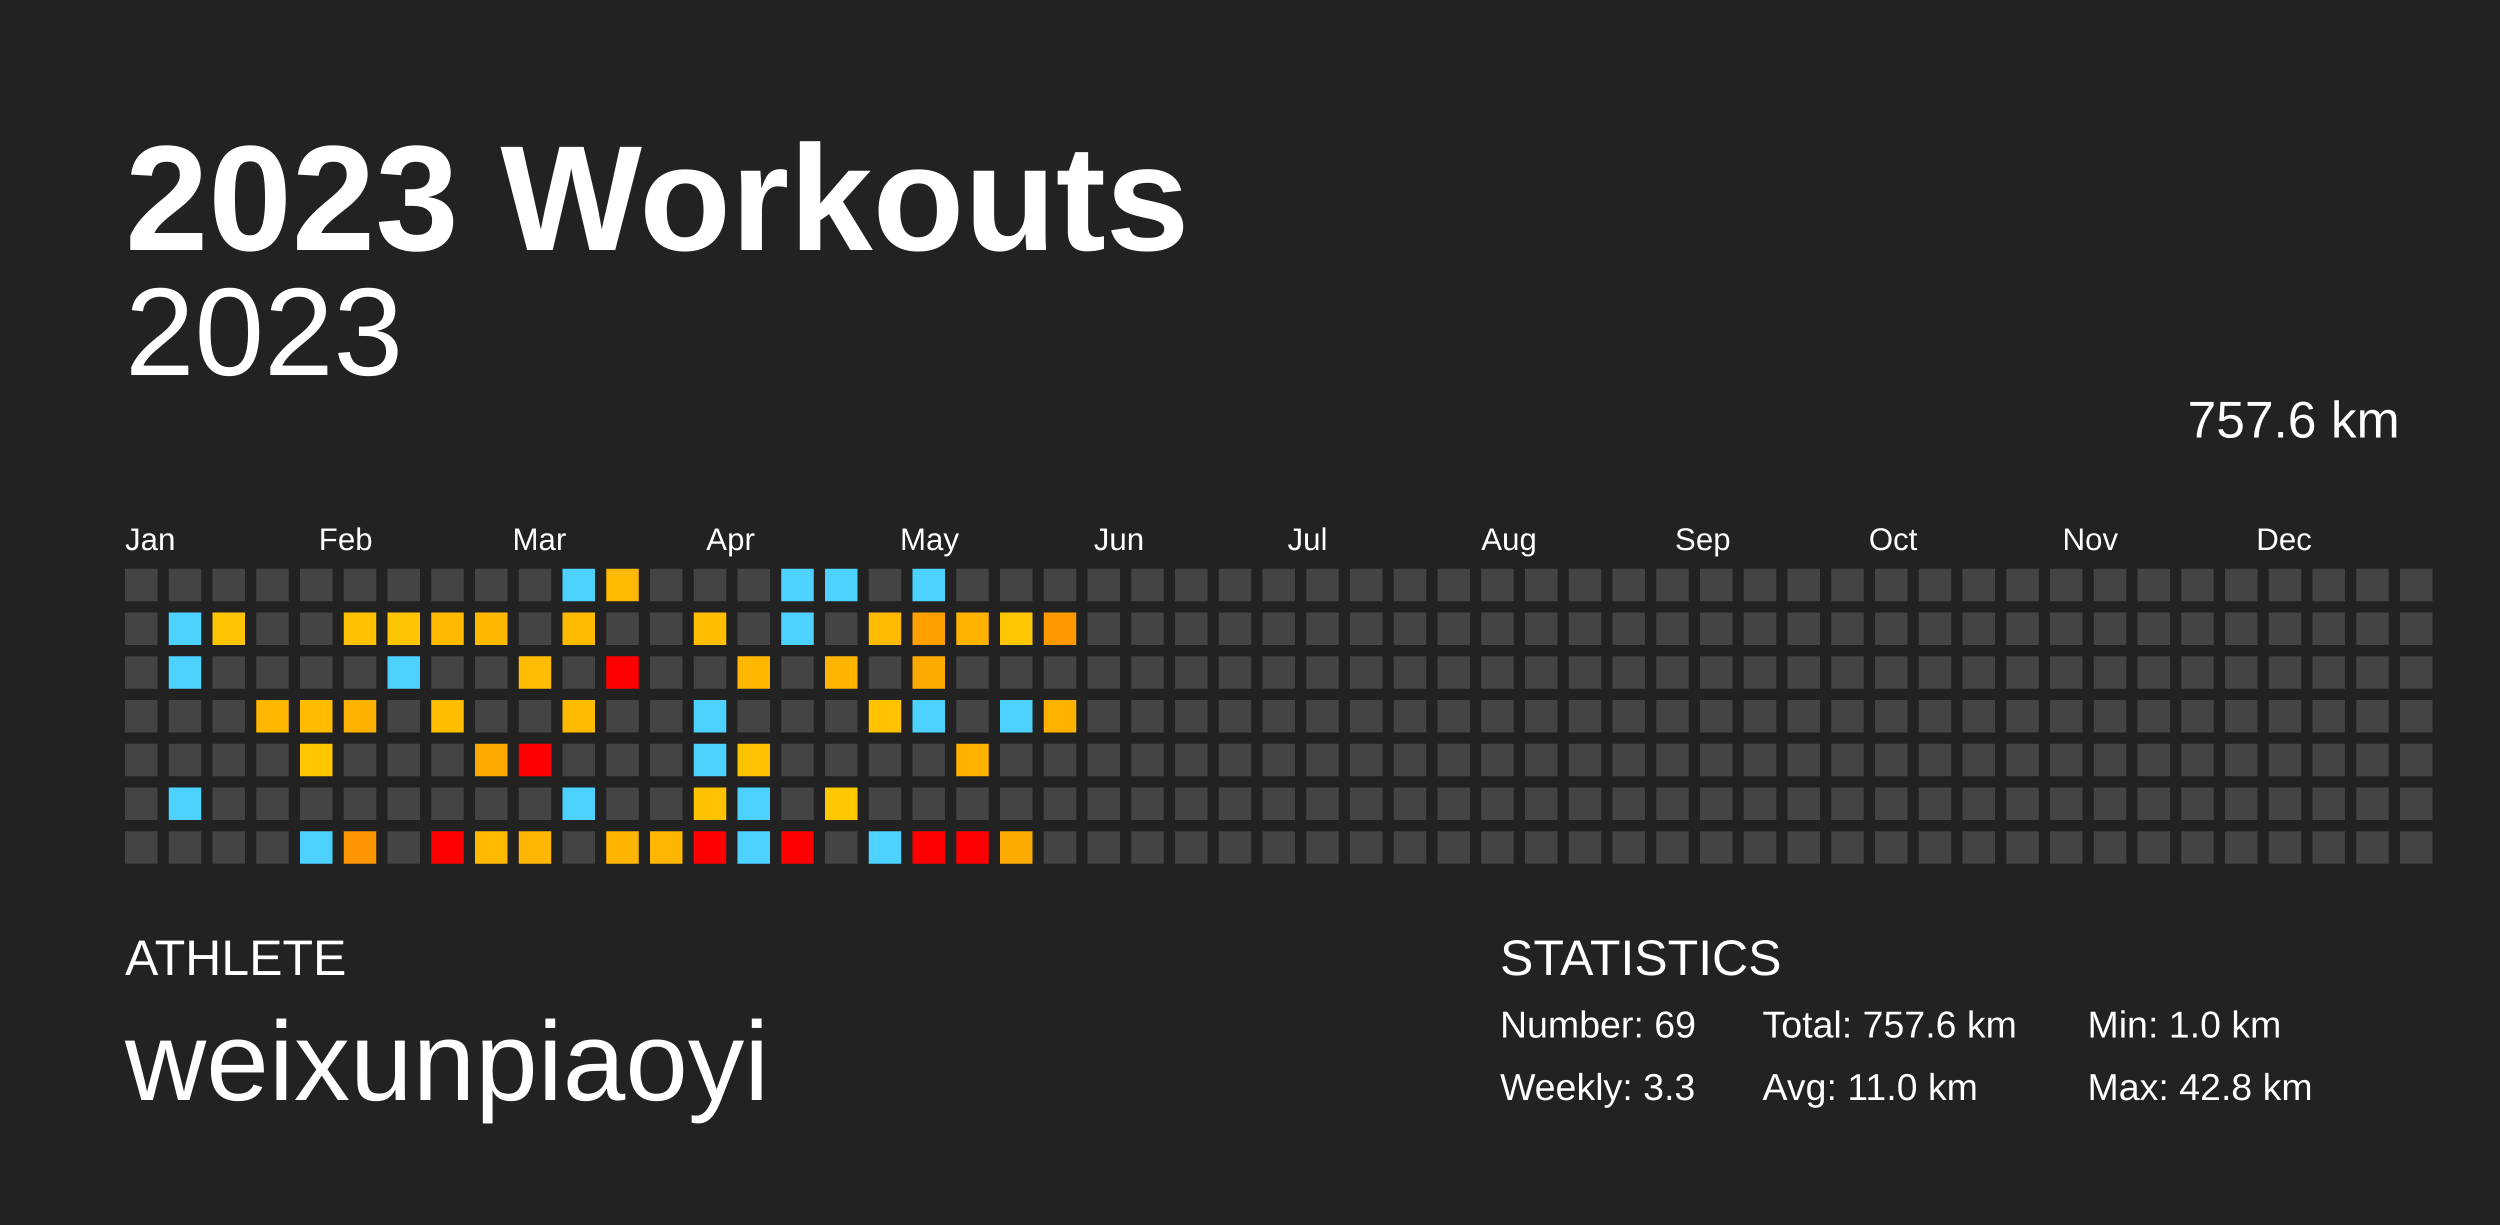
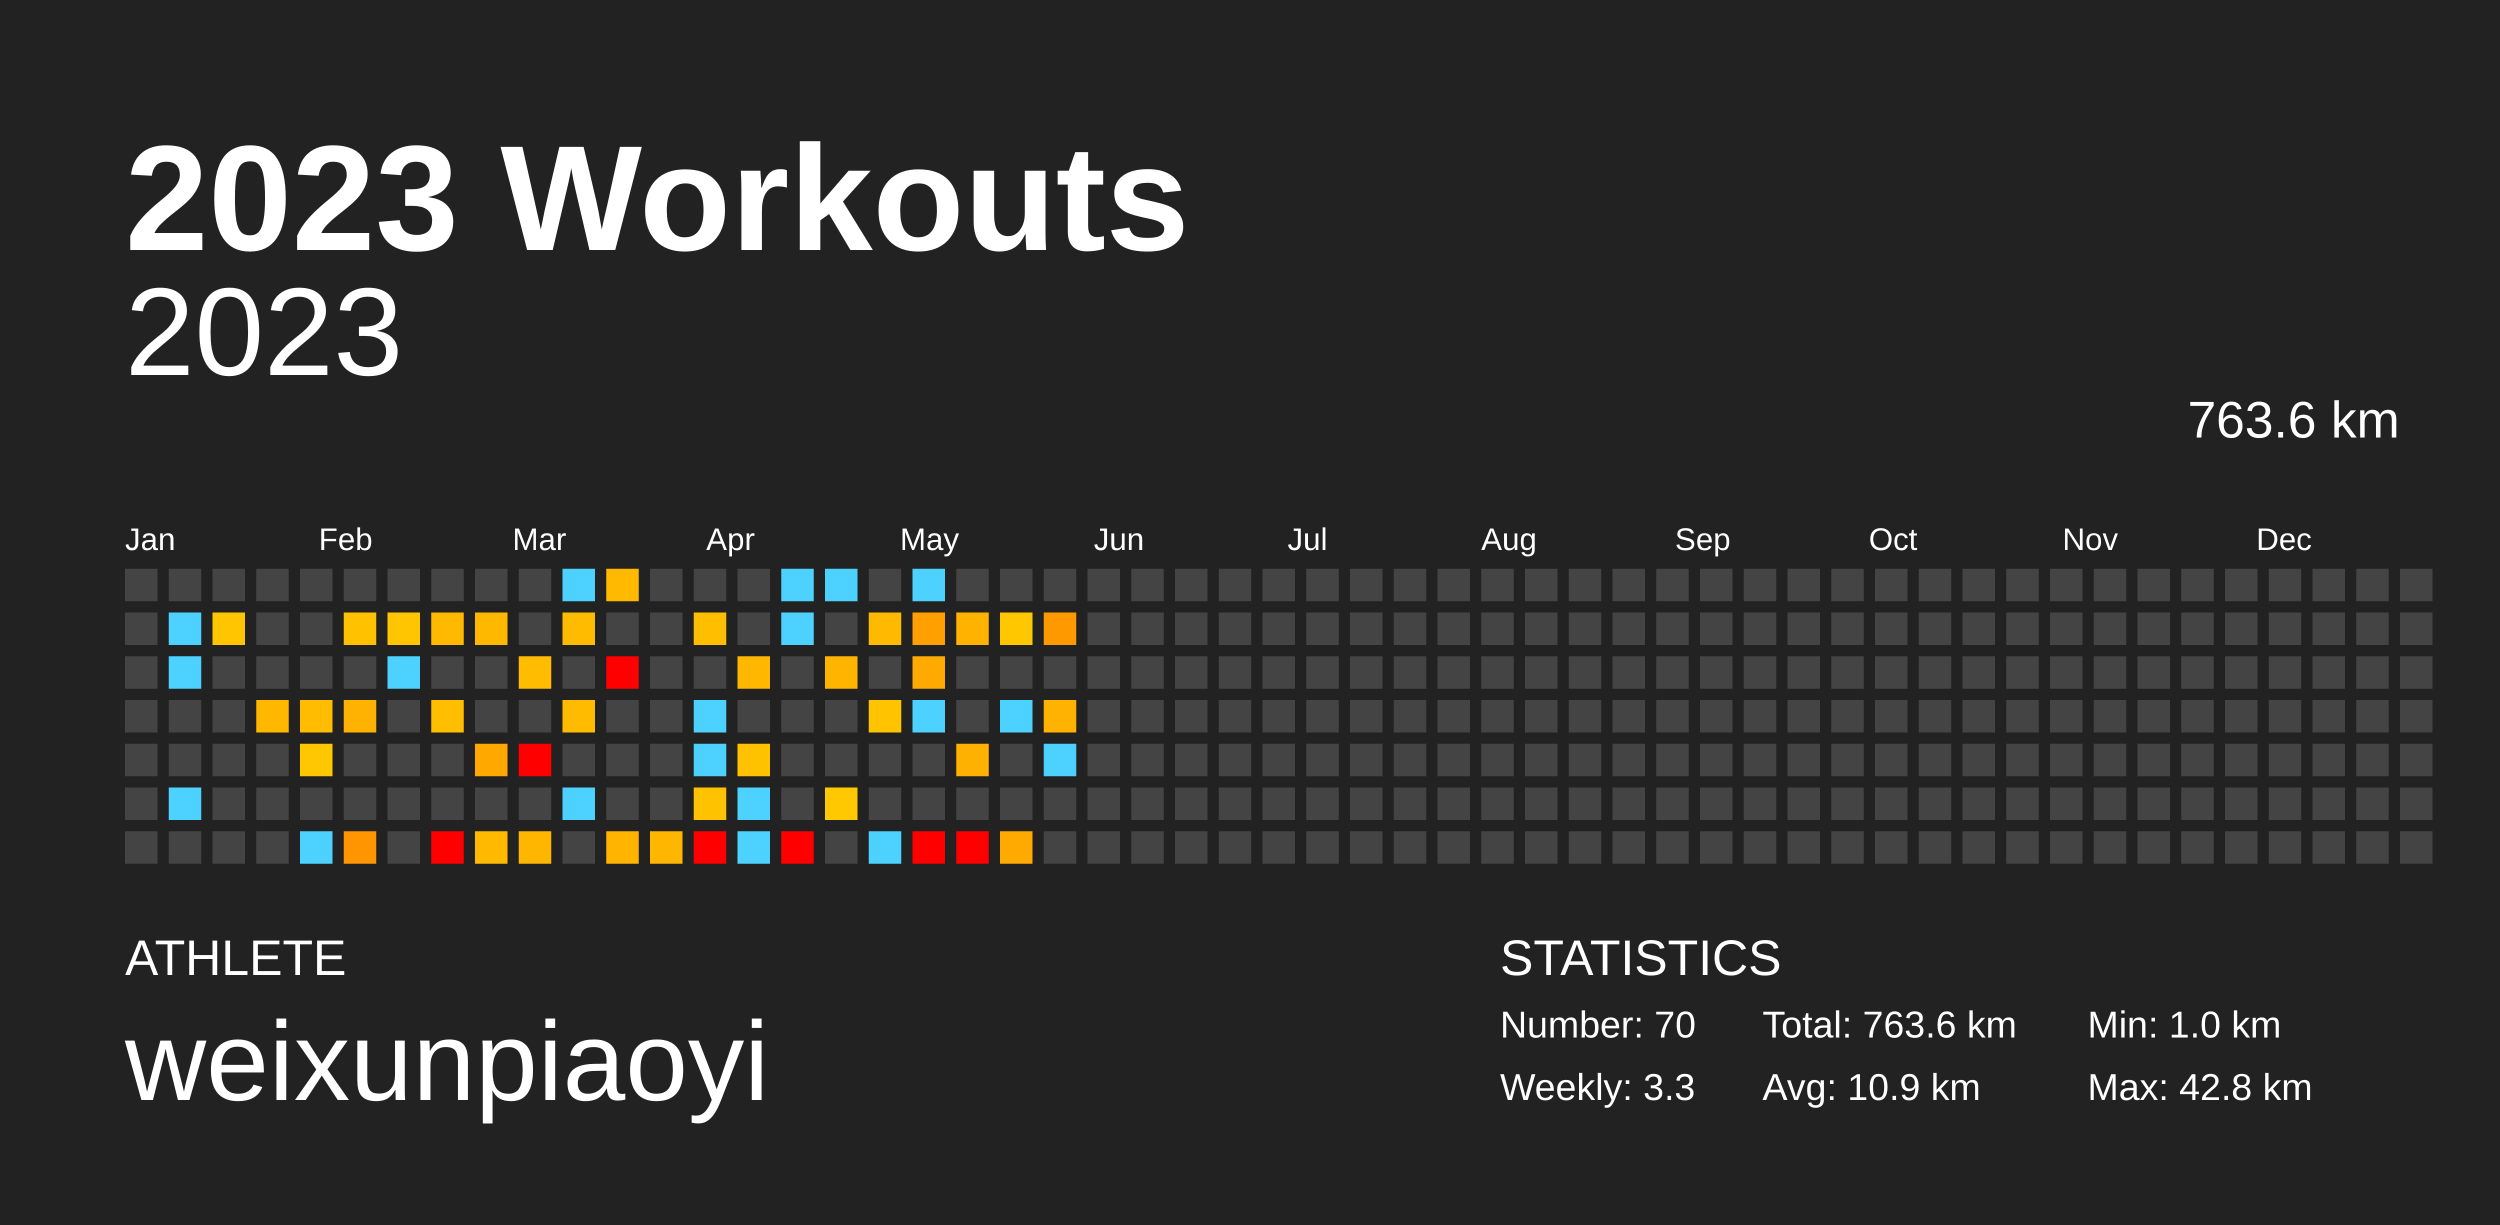
<svg xmlns="http://www.w3.org/2000/svg" baseProfile="full" height="98mm" version="1.1" viewBox="0,0,200,98" width="200mm">
  <defs />
  <rect fill="#222222" height="98" width="200" x="0" y="0" />
  <text fill="#FFFFFF" style="font-size:12px; font-family:Arial; font-weight:bold;" x="10" y="20">2023 Workouts</text>
  <text fill="#FFFFFF" style="font-size:4px; font-family:Arial" x="10" y="78">ATHLETE</text>
  <text fill="#FFFFFF" style="font-size:9px; font-family:Arial" x="10" y="88">weixunpiaoyi</text>
  <text fill="#FFFFFF" style="font-size:4px; font-family:Arial" x="120" y="78">STATISTICS</text>
-   <text fill="#FFFFFF" style="font-size:3px; font-family:Arial" x="120" y="83">Number: 69</text>
+   <text fill="#FFFFFF" style="font-size:3px; font-family:Arial" x="120" y="83">Number: 70</text>
  <text fill="#FFFFFF" style="font-size:3px; font-family:Arial" x="120" y="88">Weekly: 3.3</text>
-   <text fill="#FFFFFF" style="font-size:3px; font-family:Arial" x="141" y="83">Total: 757.6 km</text>
-   <text fill="#FFFFFF" style="font-size:3px; font-family:Arial" x="141" y="88">Avg: 11.0 km</text>
+   <text fill="#FFFFFF" style="font-size:3px; font-family:Arial" x="141" y="83">Total: 763.6 km</text>
+   <text fill="#FFFFFF" style="font-size:3px; font-family:Arial" x="141" y="88">Avg: 10.9 km</text>
  <text fill="#FFFFFF" style="font-size:3px; font-family:Arial" x="167" y="83">Min: 1.0 km</text>
  <text fill="#FFFFFF" style="font-size:3px; font-family:Arial" x="167" y="88">Max: 42.8 km</text>
  <text alignment-baseline="hanging" fill="#FFFFFF" style="font-size:10.0px; font-family:Arial;" x="10" y="30">2023</text>
-   <text alignment-baseline="hanging" fill="#FFFFFF" style="font-size:4.125px; font-family:Arial;" x="175" y="35">757.6 km</text>
+   <text alignment-baseline="hanging" fill="#FFFFFF" style="font-size:4.125px; font-family:Arial;" x="175" y="35">763.6 km</text>
  <text fill="#FFFFFF" style="font-size:2.5px; font-family:Arial" x="10.0" y="44">Jan</text>
  <text fill="#FFFFFF" style="font-size:2.5px; font-family:Arial" x="25.5" y="44">Feb</text>
  <text fill="#FFFFFF" style="font-size:2.5px; font-family:Arial" x="41.0" y="44">Mar</text>
  <text fill="#FFFFFF" style="font-size:2.5px; font-family:Arial" x="56.5" y="44">Apr</text>
  <text fill="#FFFFFF" style="font-size:2.5px; font-family:Arial" x="72.0" y="44">May</text>
  <text fill="#FFFFFF" style="font-size:2.5px; font-family:Arial" x="87.5" y="44">Jun</text>
  <text fill="#FFFFFF" style="font-size:2.5px; font-family:Arial" x="103.0" y="44">Jul</text>
  <text fill="#FFFFFF" style="font-size:2.5px; font-family:Arial" x="118.5" y="44">Aug</text>
  <text fill="#FFFFFF" style="font-size:2.5px; font-family:Arial" x="134.0" y="44">Sep</text>
  <text fill="#FFFFFF" style="font-size:2.5px; font-family:Arial" x="149.5" y="44">Oct</text>
  <text fill="#FFFFFF" style="font-size:2.5px; font-family:Arial" x="165.0" y="44">Nov</text>
  <text fill="#FFFFFF" style="font-size:2.5px; font-family:Arial" x="180.5" y="44">Dec</text>
  <rect fill="#444444" height="2.6" width="2.6" x="10.0" y="45.5" />
  <rect fill="#444444" height="2.6" width="2.6" x="10.0" y="49.0" />
  <rect fill="#444444" height="2.6" width="2.6" x="10.0" y="52.5" />
  <rect fill="#444444" height="2.6" width="2.6" x="10.0" y="56.0" />
  <rect fill="#444444" height="2.6" width="2.6" x="10.0" y="59.5" />
  <rect fill="#444444" height="2.6" width="2.6" x="10.0" y="63.0" />
  <rect fill="#444444" height="2.6" width="2.6" x="10.0" y="66.5" />
  <rect fill="#444444" height="2.6" width="2.6" x="13.5" y="45.5" />
  <rect fill="#4dd2ff" height="2.6" width="2.6" x="13.5" y="49.0" />
  <rect fill="#4dd2ff" height="2.6" width="2.6" x="13.5" y="52.5" />
  <rect fill="#444444" height="2.6" width="2.6" x="13.5" y="56.0" />
  <rect fill="#444444" height="2.6" width="2.6" x="13.5" y="59.5" />
  <rect fill="#4dd2ff" height="2.6" width="2.6" x="13.5" y="63.0" />
  <rect fill="#444444" height="2.6" width="2.6" x="13.5" y="66.5" />
  <rect fill="#444444" height="2.6" width="2.6" x="17.0" y="45.5" />
  <rect fill="#ffc500" height="2.6" width="2.6" x="17.0" y="49.0" />
  <rect fill="#444444" height="2.6" width="2.6" x="17.0" y="52.5" />
  <rect fill="#444444" height="2.6" width="2.6" x="17.0" y="56.0" />
  <rect fill="#444444" height="2.6" width="2.6" x="17.0" y="59.5" />
  <rect fill="#444444" height="2.6" width="2.6" x="17.0" y="63.0" />
  <rect fill="#444444" height="2.6" width="2.6" x="17.0" y="66.5" />
  <rect fill="#444444" height="2.6" width="2.6" x="20.5" y="45.5" />
  <rect fill="#444444" height="2.6" width="2.6" x="20.5" y="49.0" />
  <rect fill="#444444" height="2.6" width="2.6" x="20.5" y="52.5" />
  <rect fill="#ffb700" height="2.6" width="2.6" x="20.5" y="56.0" />
  <rect fill="#444444" height="2.6" width="2.6" x="20.5" y="59.5" />
  <rect fill="#444444" height="2.6" width="2.6" x="20.5" y="63.0" />
  <rect fill="#444444" height="2.6" width="2.6" x="20.5" y="66.5" />
  <rect fill="#444444" height="2.6" width="2.6" x="24.0" y="45.5" />
  <rect fill="#444444" height="2.6" width="2.6" x="24.0" y="49.0" />
  <rect fill="#444444" height="2.6" width="2.6" x="24.0" y="52.5" />
  <rect fill="#ffbc00" height="2.6" width="2.6" x="24.0" y="56.0" />
  <rect fill="#ffc700" height="2.6" width="2.6" x="24.0" y="59.5" />
  <rect fill="#444444" height="2.6" width="2.6" x="24.0" y="63.0" />
  <rect fill="#4dd2ff" height="2.6" width="2.6" x="24.0" y="66.5" />
  <rect fill="#444444" height="2.6" width="2.6" x="27.5" y="45.5" />
  <rect fill="#ffc100" height="2.6" width="2.6" x="27.5" y="49.0" />
  <rect fill="#444444" height="2.6" width="2.6" x="27.5" y="52.5" />
  <rect fill="#ffb200" height="2.6" width="2.6" x="27.5" y="56.0" />
  <rect fill="#444444" height="2.6" width="2.6" x="27.5" y="59.5" />
  <rect fill="#444444" height="2.6" width="2.6" x="27.5" y="63.0" />
  <rect fill="#ff9500" height="2.6" width="2.6" x="27.5" y="66.5" />
  <rect fill="#444444" height="2.6" width="2.6" x="31.0" y="45.5" />
  <rect fill="#ffc500" height="2.6" width="2.6" x="31.0" y="49.0" />
  <rect fill="#4dd2ff" height="2.6" width="2.6" x="31.0" y="52.5" />
  <rect fill="#444444" height="2.6" width="2.6" x="31.0" y="56.0" />
  <rect fill="#444444" height="2.6" width="2.6" x="31.0" y="59.5" />
  <rect fill="#444444" height="2.6" width="2.6" x="31.0" y="63.0" />
  <rect fill="#444444" height="2.6" width="2.6" x="31.0" y="66.5" />
  <rect fill="#444444" height="2.6" width="2.6" x="34.5" y="45.5" />
  <rect fill="#ffba00" height="2.6" width="2.6" x="34.5" y="49.0" />
  <rect fill="#444444" height="2.6" width="2.6" x="34.5" y="52.5" />
  <rect fill="#ffbf00" height="2.6" width="2.6" x="34.5" y="56.0" />
  <rect fill="#444444" height="2.6" width="2.6" x="34.5" y="59.5" />
  <rect fill="#444444" height="2.6" width="2.6" x="34.5" y="63.0" />
  <rect fill="red" height="2.6" width="2.6" x="34.5" y="66.5" />
  <rect fill="#444444" height="2.6" width="2.6" x="38.0" y="45.5" />
  <rect fill="#ffb800" height="2.6" width="2.6" x="38.0" y="49.0" />
  <rect fill="#444444" height="2.6" width="2.6" x="38.0" y="52.5" />
  <rect fill="#444444" height="2.6" width="2.6" x="38.0" y="56.0" />
  <rect fill="#ffa900" height="2.6" width="2.6" x="38.0" y="59.5" />
  <rect fill="#444444" height="2.6" width="2.6" x="38.0" y="63.0" />
  <rect fill="#ffba00" height="2.6" width="2.6" x="38.0" y="66.5" />
  <rect fill="#444444" height="2.6" width="2.6" x="41.5" y="45.5" />
  <rect fill="#444444" height="2.6" width="2.6" x="41.5" y="49.0" />
  <rect fill="#ffbc00" height="2.6" width="2.6" x="41.5" y="52.5" />
  <rect fill="#444444" height="2.6" width="2.6" x="41.5" y="56.0" />
  <rect fill="red" height="2.6" width="2.6" x="41.5" y="59.5" />
  <rect fill="#444444" height="2.6" width="2.6" x="41.5" y="63.0" />
  <rect fill="#ffb600" height="2.6" width="2.6" x="41.5" y="66.5" />
  <rect fill="#4dd2ff" height="2.6" width="2.6" x="45.0" y="45.5" />
  <rect fill="#ffbb00" height="2.6" width="2.6" x="45.0" y="49.0" />
  <rect fill="#444444" height="2.6" width="2.6" x="45.0" y="52.5" />
  <rect fill="#ffbb00" height="2.6" width="2.6" x="45.0" y="56.0" />
  <rect fill="#444444" height="2.6" width="2.6" x="45.0" y="59.5" />
  <rect fill="#4dd2ff" height="2.6" width="2.6" x="45.0" y="63.0" />
  <rect fill="#444444" height="2.6" width="2.6" x="45.0" y="66.5" />
  <rect fill="#ffb900" height="2.6" width="2.6" x="48.5" y="45.5" />
  <rect fill="#444444" height="2.6" width="2.6" x="48.5" y="49.0" />
  <rect fill="red" height="2.6" width="2.6" x="48.5" y="52.5" />
  <rect fill="#444444" height="2.6" width="2.6" x="48.5" y="56.0" />
  <rect fill="#444444" height="2.6" width="2.6" x="48.5" y="59.5" />
  <rect fill="#444444" height="2.6" width="2.6" x="48.5" y="63.0" />
  <rect fill="#ffb500" height="2.6" width="2.6" x="48.5" y="66.5" />
  <rect fill="#444444" height="2.6" width="2.6" x="52.0" y="45.5" />
  <rect fill="#444444" height="2.6" width="2.6" x="52.0" y="49.0" />
  <rect fill="#444444" height="2.6" width="2.6" x="52.0" y="52.5" />
  <rect fill="#444444" height="2.6" width="2.6" x="52.0" y="56.0" />
  <rect fill="#444444" height="2.6" width="2.6" x="52.0" y="59.5" />
  <rect fill="#444444" height="2.6" width="2.6" x="52.0" y="63.0" />
  <rect fill="#ffb600" height="2.6" width="2.6" x="52.0" y="66.5" />
  <rect fill="#444444" height="2.6" width="2.6" x="55.5" y="45.5" />
  <rect fill="#ffbe00" height="2.6" width="2.6" x="55.5" y="49.0" />
  <rect fill="#444444" height="2.6" width="2.6" x="55.5" y="52.5" />
  <rect fill="#4dd2ff" height="2.6" width="2.6" x="55.5" y="56.0" />
  <rect fill="#4dd2ff" height="2.6" width="2.6" x="55.5" y="59.5" />
  <rect fill="#ffc200" height="2.6" width="2.6" x="55.5" y="63.0" />
  <rect fill="red" height="2.6" width="2.6" x="55.5" y="66.5" />
  <rect fill="#444444" height="2.6" width="2.6" x="59.0" y="45.5" />
  <rect fill="#444444" height="2.6" width="2.6" x="59.0" y="49.0" />
  <rect fill="#ffb700" height="2.6" width="2.6" x="59.0" y="52.5" />
  <rect fill="#444444" height="2.6" width="2.6" x="59.0" y="56.0" />
  <rect fill="#ffc200" height="2.6" width="2.6" x="59.0" y="59.5" />
  <rect fill="#4dd2ff" height="2.6" width="2.6" x="59.0" y="63.0" />
  <rect fill="#4dd2ff" height="2.6" width="2.6" x="59.0" y="66.5" />
  <rect fill="#4dd2ff" height="2.6" width="2.6" x="62.5" y="45.5" />
  <rect fill="#4dd2ff" height="2.6" width="2.6" x="62.5" y="49.0" />
  <rect fill="#444444" height="2.6" width="2.6" x="62.5" y="52.5" />
  <rect fill="#444444" height="2.6" width="2.6" x="62.5" y="56.0" />
  <rect fill="#444444" height="2.6" width="2.6" x="62.5" y="59.5" />
  <rect fill="#444444" height="2.6" width="2.6" x="62.5" y="63.0" />
  <rect fill="red" height="2.6" width="2.6" x="62.5" y="66.5" />
  <rect fill="#4dd2ff" height="2.6" width="2.6" x="66.0" y="45.5" />
  <rect fill="#444444" height="2.6" width="2.6" x="66.0" y="49.0" />
  <rect fill="#ffb500" height="2.6" width="2.6" x="66.0" y="52.5" />
  <rect fill="#444444" height="2.6" width="2.6" x="66.0" y="56.0" />
  <rect fill="#444444" height="2.6" width="2.6" x="66.0" y="59.5" />
  <rect fill="#ffc800" height="2.6" width="2.6" x="66.0" y="63.0" />
  <rect fill="#444444" height="2.6" width="2.6" x="66.0" y="66.5" />
  <rect fill="#444444" height="2.6" width="2.6" x="69.5" y="45.5" />
  <rect fill="#ffb900" height="2.6" width="2.6" x="69.5" y="49.0" />
  <rect fill="#444444" height="2.6" width="2.6" x="69.5" y="52.5" />
  <rect fill="#ffc300" height="2.6" width="2.6" x="69.5" y="56.0" />
  <rect fill="#444444" height="2.6" width="2.6" x="69.5" y="59.5" />
  <rect fill="#444444" height="2.6" width="2.6" x="69.5" y="63.0" />
  <rect fill="#4dd2ff" height="2.6" width="2.6" x="69.5" y="66.5" />
  <rect fill="#4dd2ff" height="2.6" width="2.6" x="73.0" y="45.5" />
  <rect fill="#ffa000" height="2.6" width="2.6" x="73.0" y="49.0" />
  <rect fill="#ffaa00" height="2.6" width="2.6" x="73.0" y="52.5" />
  <rect fill="#4dd2ff" height="2.6" width="2.6" x="73.0" y="56.0" />
  <rect fill="#444444" height="2.6" width="2.6" x="73.0" y="59.5" />
  <rect fill="#444444" height="2.6" width="2.6" x="73.0" y="63.0" />
  <rect fill="red" height="2.6" width="2.6" x="73.0" y="66.5" />
  <rect fill="#444444" height="2.6" width="2.6" x="76.5" y="45.5" />
  <rect fill="#ffb200" height="2.6" width="2.6" x="76.5" y="49.0" />
  <rect fill="#444444" height="2.6" width="2.6" x="76.5" y="52.5" />
  <rect fill="#444444" height="2.6" width="2.6" x="76.5" y="56.0" />
  <rect fill="#ffb100" height="2.6" width="2.6" x="76.5" y="59.5" />
  <rect fill="#444444" height="2.6" width="2.6" x="76.5" y="63.0" />
  <rect fill="red" height="2.6" width="2.6" x="76.5" y="66.5" />
  <rect fill="#444444" height="2.6" width="2.6" x="80.0" y="45.5" />
  <rect fill="#ffc700" height="2.6" width="2.6" x="80.0" y="49.0" />
  <rect fill="#444444" height="2.6" width="2.6" x="80.0" y="52.5" />
  <rect fill="#4dd2ff" height="2.6" width="2.6" x="80.0" y="56.0" />
  <rect fill="#444444" height="2.6" width="2.6" x="80.0" y="59.5" />
  <rect fill="#444444" height="2.6" width="2.6" x="80.0" y="63.0" />
  <rect fill="#ffaa00" height="2.6" width="2.6" x="80.0" y="66.5" />
  <rect fill="#444444" height="2.6" width="2.6" x="83.5" y="45.5" />
  <rect fill="#ff9900" height="2.6" width="2.6" x="83.5" y="49.0" />
  <rect fill="#444444" height="2.6" width="2.6" x="83.5" y="52.5" />
  <rect fill="#ffb200" height="2.6" width="2.6" x="83.5" y="56.0" />
-   <rect fill="#444444" height="2.6" width="2.6" x="83.5" y="59.5" />
+   <rect fill="#4dd2ff" height="2.6" width="2.6" x="83.5" y="59.5" />
  <rect fill="#444444" height="2.6" width="2.6" x="83.5" y="63.0" />
  <rect fill="#444444" height="2.6" width="2.6" x="83.5" y="66.5" />
  <rect fill="#444444" height="2.6" width="2.6" x="87.0" y="45.5" />
  <rect fill="#444444" height="2.6" width="2.6" x="87.0" y="49.0" />
  <rect fill="#444444" height="2.6" width="2.6" x="87.0" y="52.5" />
  <rect fill="#444444" height="2.6" width="2.6" x="87.0" y="56.0" />
  <rect fill="#444444" height="2.6" width="2.6" x="87.0" y="59.5" />
  <rect fill="#444444" height="2.6" width="2.6" x="87.0" y="63.0" />
  <rect fill="#444444" height="2.6" width="2.6" x="87.0" y="66.5" />
  <rect fill="#444444" height="2.6" width="2.6" x="90.5" y="45.5" />
  <rect fill="#444444" height="2.6" width="2.6" x="90.5" y="49.0" />
  <rect fill="#444444" height="2.6" width="2.6" x="90.5" y="52.5" />
  <rect fill="#444444" height="2.6" width="2.6" x="90.5" y="56.0" />
  <rect fill="#444444" height="2.6" width="2.6" x="90.5" y="59.5" />
  <rect fill="#444444" height="2.6" width="2.6" x="90.5" y="63.0" />
  <rect fill="#444444" height="2.6" width="2.6" x="90.5" y="66.5" />
  <rect fill="#444444" height="2.6" width="2.6" x="94.0" y="45.5" />
  <rect fill="#444444" height="2.6" width="2.6" x="94.0" y="49.0" />
  <rect fill="#444444" height="2.6" width="2.6" x="94.0" y="52.5" />
  <rect fill="#444444" height="2.6" width="2.6" x="94.0" y="56.0" />
  <rect fill="#444444" height="2.6" width="2.6" x="94.0" y="59.5" />
  <rect fill="#444444" height="2.6" width="2.6" x="94.0" y="63.0" />
  <rect fill="#444444" height="2.6" width="2.6" x="94.0" y="66.5" />
  <rect fill="#444444" height="2.6" width="2.6" x="97.5" y="45.5" />
  <rect fill="#444444" height="2.6" width="2.6" x="97.5" y="49.0" />
  <rect fill="#444444" height="2.6" width="2.6" x="97.5" y="52.5" />
  <rect fill="#444444" height="2.6" width="2.6" x="97.5" y="56.0" />
  <rect fill="#444444" height="2.6" width="2.6" x="97.5" y="59.5" />
  <rect fill="#444444" height="2.6" width="2.6" x="97.5" y="63.0" />
  <rect fill="#444444" height="2.6" width="2.6" x="97.5" y="66.5" />
  <rect fill="#444444" height="2.6" width="2.6" x="101.0" y="45.5" />
  <rect fill="#444444" height="2.6" width="2.6" x="101.0" y="49.0" />
  <rect fill="#444444" height="2.6" width="2.6" x="101.0" y="52.5" />
  <rect fill="#444444" height="2.6" width="2.6" x="101.0" y="56.0" />
  <rect fill="#444444" height="2.6" width="2.6" x="101.0" y="59.5" />
  <rect fill="#444444" height="2.6" width="2.6" x="101.0" y="63.0" />
  <rect fill="#444444" height="2.6" width="2.6" x="101.0" y="66.5" />
  <rect fill="#444444" height="2.6" width="2.6" x="104.5" y="45.5" />
  <rect fill="#444444" height="2.6" width="2.6" x="104.5" y="49.0" />
  <rect fill="#444444" height="2.6" width="2.6" x="104.5" y="52.5" />
  <rect fill="#444444" height="2.6" width="2.6" x="104.5" y="56.0" />
  <rect fill="#444444" height="2.6" width="2.6" x="104.5" y="59.5" />
  <rect fill="#444444" height="2.6" width="2.6" x="104.5" y="63.0" />
  <rect fill="#444444" height="2.6" width="2.6" x="104.5" y="66.5" />
  <rect fill="#444444" height="2.6" width="2.6" x="108.0" y="45.5" />
  <rect fill="#444444" height="2.6" width="2.6" x="108.0" y="49.0" />
  <rect fill="#444444" height="2.6" width="2.6" x="108.0" y="52.5" />
  <rect fill="#444444" height="2.6" width="2.6" x="108.0" y="56.0" />
  <rect fill="#444444" height="2.6" width="2.6" x="108.0" y="59.5" />
  <rect fill="#444444" height="2.6" width="2.6" x="108.0" y="63.0" />
  <rect fill="#444444" height="2.6" width="2.6" x="108.0" y="66.5" />
  <rect fill="#444444" height="2.6" width="2.6" x="111.5" y="45.5" />
  <rect fill="#444444" height="2.6" width="2.6" x="111.5" y="49.0" />
  <rect fill="#444444" height="2.6" width="2.6" x="111.5" y="52.5" />
  <rect fill="#444444" height="2.6" width="2.6" x="111.5" y="56.0" />
  <rect fill="#444444" height="2.6" width="2.6" x="111.5" y="59.5" />
  <rect fill="#444444" height="2.6" width="2.6" x="111.5" y="63.0" />
  <rect fill="#444444" height="2.6" width="2.6" x="111.5" y="66.5" />
  <rect fill="#444444" height="2.6" width="2.6" x="115.0" y="45.5" />
  <rect fill="#444444" height="2.6" width="2.6" x="115.0" y="49.0" />
  <rect fill="#444444" height="2.6" width="2.6" x="115.0" y="52.5" />
  <rect fill="#444444" height="2.6" width="2.6" x="115.0" y="56.0" />
  <rect fill="#444444" height="2.6" width="2.6" x="115.0" y="59.5" />
  <rect fill="#444444" height="2.6" width="2.6" x="115.0" y="63.0" />
  <rect fill="#444444" height="2.6" width="2.6" x="115.0" y="66.5" />
  <rect fill="#444444" height="2.6" width="2.6" x="118.5" y="45.5" />
  <rect fill="#444444" height="2.6" width="2.6" x="118.5" y="49.0" />
  <rect fill="#444444" height="2.6" width="2.6" x="118.5" y="52.5" />
  <rect fill="#444444" height="2.6" width="2.6" x="118.5" y="56.0" />
  <rect fill="#444444" height="2.6" width="2.6" x="118.5" y="59.5" />
  <rect fill="#444444" height="2.6" width="2.6" x="118.5" y="63.0" />
  <rect fill="#444444" height="2.6" width="2.6" x="118.5" y="66.5" />
  <rect fill="#444444" height="2.6" width="2.6" x="122.0" y="45.5" />
  <rect fill="#444444" height="2.6" width="2.6" x="122.0" y="49.0" />
  <rect fill="#444444" height="2.6" width="2.6" x="122.0" y="52.5" />
  <rect fill="#444444" height="2.6" width="2.6" x="122.0" y="56.0" />
  <rect fill="#444444" height="2.6" width="2.6" x="122.0" y="59.5" />
  <rect fill="#444444" height="2.6" width="2.6" x="122.0" y="63.0" />
  <rect fill="#444444" height="2.6" width="2.6" x="122.0" y="66.5" />
  <rect fill="#444444" height="2.6" width="2.6" x="125.5" y="45.5" />
  <rect fill="#444444" height="2.6" width="2.6" x="125.5" y="49.0" />
  <rect fill="#444444" height="2.6" width="2.6" x="125.5" y="52.5" />
  <rect fill="#444444" height="2.6" width="2.6" x="125.5" y="56.0" />
  <rect fill="#444444" height="2.6" width="2.6" x="125.5" y="59.5" />
  <rect fill="#444444" height="2.6" width="2.6" x="125.5" y="63.0" />
  <rect fill="#444444" height="2.6" width="2.6" x="125.5" y="66.5" />
  <rect fill="#444444" height="2.6" width="2.6" x="129.0" y="45.5" />
  <rect fill="#444444" height="2.6" width="2.6" x="129.0" y="49.0" />
  <rect fill="#444444" height="2.6" width="2.6" x="129.0" y="52.5" />
  <rect fill="#444444" height="2.6" width="2.6" x="129.0" y="56.0" />
  <rect fill="#444444" height="2.6" width="2.6" x="129.0" y="59.5" />
  <rect fill="#444444" height="2.6" width="2.6" x="129.0" y="63.0" />
  <rect fill="#444444" height="2.6" width="2.6" x="129.0" y="66.5" />
  <rect fill="#444444" height="2.6" width="2.6" x="132.5" y="45.5" />
  <rect fill="#444444" height="2.6" width="2.6" x="132.5" y="49.0" />
  <rect fill="#444444" height="2.6" width="2.6" x="132.5" y="52.5" />
  <rect fill="#444444" height="2.6" width="2.6" x="132.5" y="56.0" />
  <rect fill="#444444" height="2.6" width="2.6" x="132.5" y="59.5" />
  <rect fill="#444444" height="2.6" width="2.6" x="132.5" y="63.0" />
  <rect fill="#444444" height="2.6" width="2.6" x="132.5" y="66.5" />
  <rect fill="#444444" height="2.6" width="2.6" x="136.0" y="45.5" />
  <rect fill="#444444" height="2.6" width="2.6" x="136.0" y="49.0" />
  <rect fill="#444444" height="2.6" width="2.6" x="136.0" y="52.5" />
  <rect fill="#444444" height="2.6" width="2.6" x="136.0" y="56.0" />
  <rect fill="#444444" height="2.6" width="2.6" x="136.0" y="59.5" />
  <rect fill="#444444" height="2.6" width="2.6" x="136.0" y="63.0" />
  <rect fill="#444444" height="2.6" width="2.6" x="136.0" y="66.5" />
  <rect fill="#444444" height="2.6" width="2.6" x="139.5" y="45.5" />
  <rect fill="#444444" height="2.6" width="2.6" x="139.5" y="49.0" />
  <rect fill="#444444" height="2.6" width="2.6" x="139.5" y="52.5" />
  <rect fill="#444444" height="2.6" width="2.6" x="139.5" y="56.0" />
  <rect fill="#444444" height="2.6" width="2.6" x="139.5" y="59.5" />
  <rect fill="#444444" height="2.6" width="2.6" x="139.5" y="63.0" />
  <rect fill="#444444" height="2.6" width="2.6" x="139.5" y="66.5" />
  <rect fill="#444444" height="2.6" width="2.6" x="143.0" y="45.5" />
  <rect fill="#444444" height="2.6" width="2.6" x="143.0" y="49.0" />
  <rect fill="#444444" height="2.6" width="2.6" x="143.0" y="52.5" />
  <rect fill="#444444" height="2.6" width="2.6" x="143.0" y="56.0" />
  <rect fill="#444444" height="2.6" width="2.6" x="143.0" y="59.5" />
  <rect fill="#444444" height="2.6" width="2.6" x="143.0" y="63.0" />
  <rect fill="#444444" height="2.6" width="2.6" x="143.0" y="66.5" />
  <rect fill="#444444" height="2.6" width="2.6" x="146.5" y="45.5" />
  <rect fill="#444444" height="2.6" width="2.6" x="146.5" y="49.0" />
  <rect fill="#444444" height="2.6" width="2.6" x="146.5" y="52.5" />
  <rect fill="#444444" height="2.6" width="2.6" x="146.5" y="56.0" />
  <rect fill="#444444" height="2.6" width="2.6" x="146.5" y="59.5" />
  <rect fill="#444444" height="2.6" width="2.6" x="146.5" y="63.0" />
  <rect fill="#444444" height="2.6" width="2.6" x="146.5" y="66.5" />
  <rect fill="#444444" height="2.6" width="2.6" x="150.0" y="45.5" />
  <rect fill="#444444" height="2.6" width="2.6" x="150.0" y="49.0" />
  <rect fill="#444444" height="2.6" width="2.6" x="150.0" y="52.5" />
  <rect fill="#444444" height="2.6" width="2.6" x="150.0" y="56.0" />
  <rect fill="#444444" height="2.6" width="2.6" x="150.0" y="59.5" />
  <rect fill="#444444" height="2.6" width="2.6" x="150.0" y="63.0" />
  <rect fill="#444444" height="2.6" width="2.6" x="150.0" y="66.5" />
  <rect fill="#444444" height="2.6" width="2.6" x="153.5" y="45.5" />
  <rect fill="#444444" height="2.6" width="2.6" x="153.5" y="49.0" />
  <rect fill="#444444" height="2.6" width="2.6" x="153.5" y="52.5" />
  <rect fill="#444444" height="2.6" width="2.6" x="153.5" y="56.0" />
  <rect fill="#444444" height="2.6" width="2.6" x="153.5" y="59.5" />
  <rect fill="#444444" height="2.6" width="2.6" x="153.5" y="63.0" />
  <rect fill="#444444" height="2.6" width="2.6" x="153.5" y="66.5" />
  <rect fill="#444444" height="2.6" width="2.6" x="157.0" y="45.5" />
  <rect fill="#444444" height="2.6" width="2.6" x="157.0" y="49.0" />
  <rect fill="#444444" height="2.6" width="2.6" x="157.0" y="52.5" />
  <rect fill="#444444" height="2.6" width="2.6" x="157.0" y="56.0" />
  <rect fill="#444444" height="2.6" width="2.6" x="157.0" y="59.5" />
  <rect fill="#444444" height="2.6" width="2.6" x="157.0" y="63.0" />
  <rect fill="#444444" height="2.6" width="2.6" x="157.0" y="66.5" />
  <rect fill="#444444" height="2.6" width="2.6" x="160.5" y="45.5" />
  <rect fill="#444444" height="2.6" width="2.6" x="160.5" y="49.0" />
  <rect fill="#444444" height="2.6" width="2.6" x="160.5" y="52.5" />
  <rect fill="#444444" height="2.6" width="2.6" x="160.5" y="56.0" />
  <rect fill="#444444" height="2.6" width="2.6" x="160.5" y="59.5" />
  <rect fill="#444444" height="2.6" width="2.6" x="160.5" y="63.0" />
  <rect fill="#444444" height="2.6" width="2.6" x="160.5" y="66.5" />
  <rect fill="#444444" height="2.6" width="2.6" x="164.0" y="45.5" />
  <rect fill="#444444" height="2.6" width="2.6" x="164.0" y="49.0" />
  <rect fill="#444444" height="2.6" width="2.6" x="164.0" y="52.5" />
  <rect fill="#444444" height="2.6" width="2.6" x="164.0" y="56.0" />
  <rect fill="#444444" height="2.6" width="2.6" x="164.0" y="59.5" />
  <rect fill="#444444" height="2.6" width="2.6" x="164.0" y="63.0" />
  <rect fill="#444444" height="2.6" width="2.6" x="164.0" y="66.5" />
  <rect fill="#444444" height="2.6" width="2.6" x="167.5" y="45.5" />
  <rect fill="#444444" height="2.6" width="2.6" x="167.5" y="49.0" />
  <rect fill="#444444" height="2.6" width="2.6" x="167.5" y="52.5" />
  <rect fill="#444444" height="2.6" width="2.6" x="167.5" y="56.0" />
  <rect fill="#444444" height="2.6" width="2.6" x="167.5" y="59.5" />
  <rect fill="#444444" height="2.6" width="2.6" x="167.5" y="63.0" />
  <rect fill="#444444" height="2.6" width="2.6" x="167.5" y="66.5" />
  <rect fill="#444444" height="2.6" width="2.6" x="171.0" y="45.5" />
  <rect fill="#444444" height="2.6" width="2.6" x="171.0" y="49.0" />
  <rect fill="#444444" height="2.6" width="2.6" x="171.0" y="52.5" />
  <rect fill="#444444" height="2.6" width="2.6" x="171.0" y="56.0" />
  <rect fill="#444444" height="2.6" width="2.6" x="171.0" y="59.5" />
  <rect fill="#444444" height="2.6" width="2.6" x="171.0" y="63.0" />
  <rect fill="#444444" height="2.6" width="2.6" x="171.0" y="66.5" />
  <rect fill="#444444" height="2.6" width="2.6" x="174.5" y="45.5" />
  <rect fill="#444444" height="2.6" width="2.6" x="174.5" y="49.0" />
  <rect fill="#444444" height="2.6" width="2.6" x="174.5" y="52.5" />
  <rect fill="#444444" height="2.6" width="2.6" x="174.5" y="56.0" />
  <rect fill="#444444" height="2.6" width="2.6" x="174.5" y="59.5" />
  <rect fill="#444444" height="2.6" width="2.6" x="174.5" y="63.0" />
  <rect fill="#444444" height="2.6" width="2.6" x="174.5" y="66.5" />
  <rect fill="#444444" height="2.6" width="2.6" x="178.0" y="45.5" />
  <rect fill="#444444" height="2.6" width="2.6" x="178.0" y="49.0" />
  <rect fill="#444444" height="2.6" width="2.6" x="178.0" y="52.5" />
  <rect fill="#444444" height="2.6" width="2.6" x="178.0" y="56.0" />
  <rect fill="#444444" height="2.6" width="2.6" x="178.0" y="59.5" />
  <rect fill="#444444" height="2.6" width="2.6" x="178.0" y="63.0" />
  <rect fill="#444444" height="2.6" width="2.6" x="178.0" y="66.5" />
  <rect fill="#444444" height="2.6" width="2.6" x="181.5" y="45.5" />
  <rect fill="#444444" height="2.6" width="2.6" x="181.5" y="49.0" />
  <rect fill="#444444" height="2.6" width="2.6" x="181.5" y="52.5" />
  <rect fill="#444444" height="2.6" width="2.6" x="181.5" y="56.0" />
  <rect fill="#444444" height="2.6" width="2.6" x="181.5" y="59.5" />
  <rect fill="#444444" height="2.6" width="2.6" x="181.5" y="63.0" />
  <rect fill="#444444" height="2.6" width="2.6" x="181.5" y="66.5" />
  <rect fill="#444444" height="2.6" width="2.6" x="185.0" y="45.5" />
  <rect fill="#444444" height="2.6" width="2.6" x="185.0" y="49.0" />
  <rect fill="#444444" height="2.6" width="2.6" x="185.0" y="52.5" />
  <rect fill="#444444" height="2.6" width="2.6" x="185.0" y="56.0" />
  <rect fill="#444444" height="2.6" width="2.6" x="185.0" y="59.5" />
  <rect fill="#444444" height="2.6" width="2.6" x="185.0" y="63.0" />
  <rect fill="#444444" height="2.6" width="2.6" x="185.0" y="66.5" />
  <rect fill="#444444" height="2.6" width="2.6" x="188.5" y="45.5" />
  <rect fill="#444444" height="2.6" width="2.6" x="188.5" y="49.0" />
  <rect fill="#444444" height="2.6" width="2.6" x="188.5" y="52.5" />
  <rect fill="#444444" height="2.6" width="2.6" x="188.5" y="56.0" />
  <rect fill="#444444" height="2.6" width="2.6" x="188.5" y="59.5" />
  <rect fill="#444444" height="2.6" width="2.6" x="188.5" y="63.0" />
  <rect fill="#444444" height="2.6" width="2.6" x="188.5" y="66.5" />
  <rect fill="#444444" height="2.6" width="2.6" x="192.0" y="45.5" />
  <rect fill="#444444" height="2.6" width="2.6" x="192.0" y="49.0" />
  <rect fill="#444444" height="2.6" width="2.6" x="192.0" y="52.5" />
  <rect fill="#444444" height="2.6" width="2.6" x="192.0" y="56.0" />
  <rect fill="#444444" height="2.6" width="2.6" x="192.0" y="59.5" />
  <rect fill="#444444" height="2.6" width="2.6" x="192.0" y="63.0" />
  <rect fill="#444444" height="2.6" width="2.6" x="192.0" y="66.5" />
</svg>
